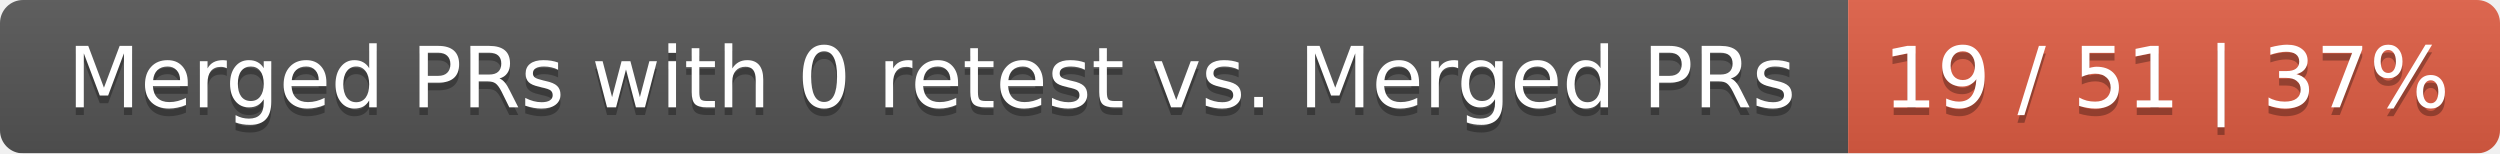
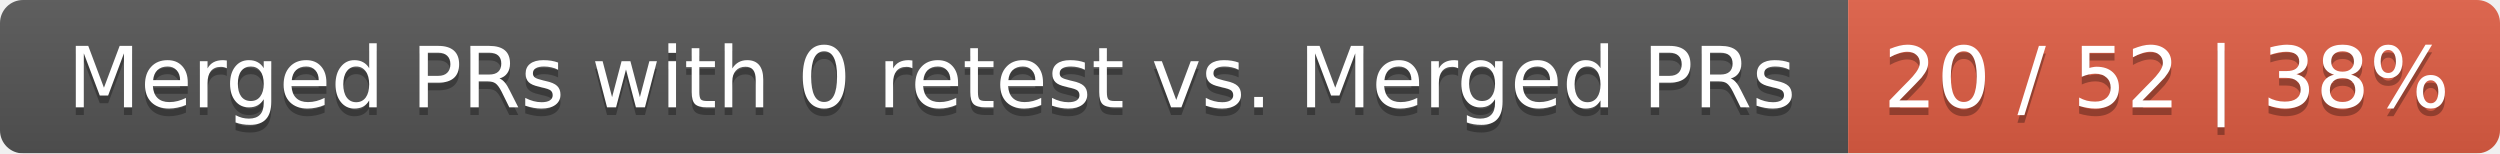
<svg xmlns="http://www.w3.org/2000/svg" width="326" height="20">
  <linearGradient id="smooth" x2="0" y2="100%">
    <stop offset="0" stop-color="#bbb" stop-opacity=".1" />
    <stop offset="1" stop-opacity=".1" />
  </linearGradient>
  <mask id="round">
    <rect width="326" height="20" rx="3" fill="#fff" />
  </mask>
  <g mask="url(#round)">
    <rect width="241" height="20" fill="#555" />
    <rect x="241" width="85" height="20" fill="#e05d44" />
    <rect width="326" height="20" fill="url(#smooth)" />
  </g>
  <g fill="#fff" text-anchor="middle" font-family="DejaVu Sans,Verdana,Geneva,sans-serif" font-size="11">
    <text x="121.5" y="15" fill="#010101" fill-opacity=".3">Merged PRs with 0 retest vs. Merged PRs</text>
    <text x="121.5" y="14">Merged PRs with 0 retest vs. Merged PRs</text>
-     <text x="282.5" y="15" fill="#010101" fill-opacity=".3">19 / 51 | 37%</text>
-     <text x="282.5" y="14">19 / 51 | 37%</text>
+     <text x="282.5" y="15" fill="#010101" fill-opacity=".3">20 / 52 | 38%</text>
+     <text x="282.5" y="14">20 / 52 | 38%</text>
  </g>
</svg>
